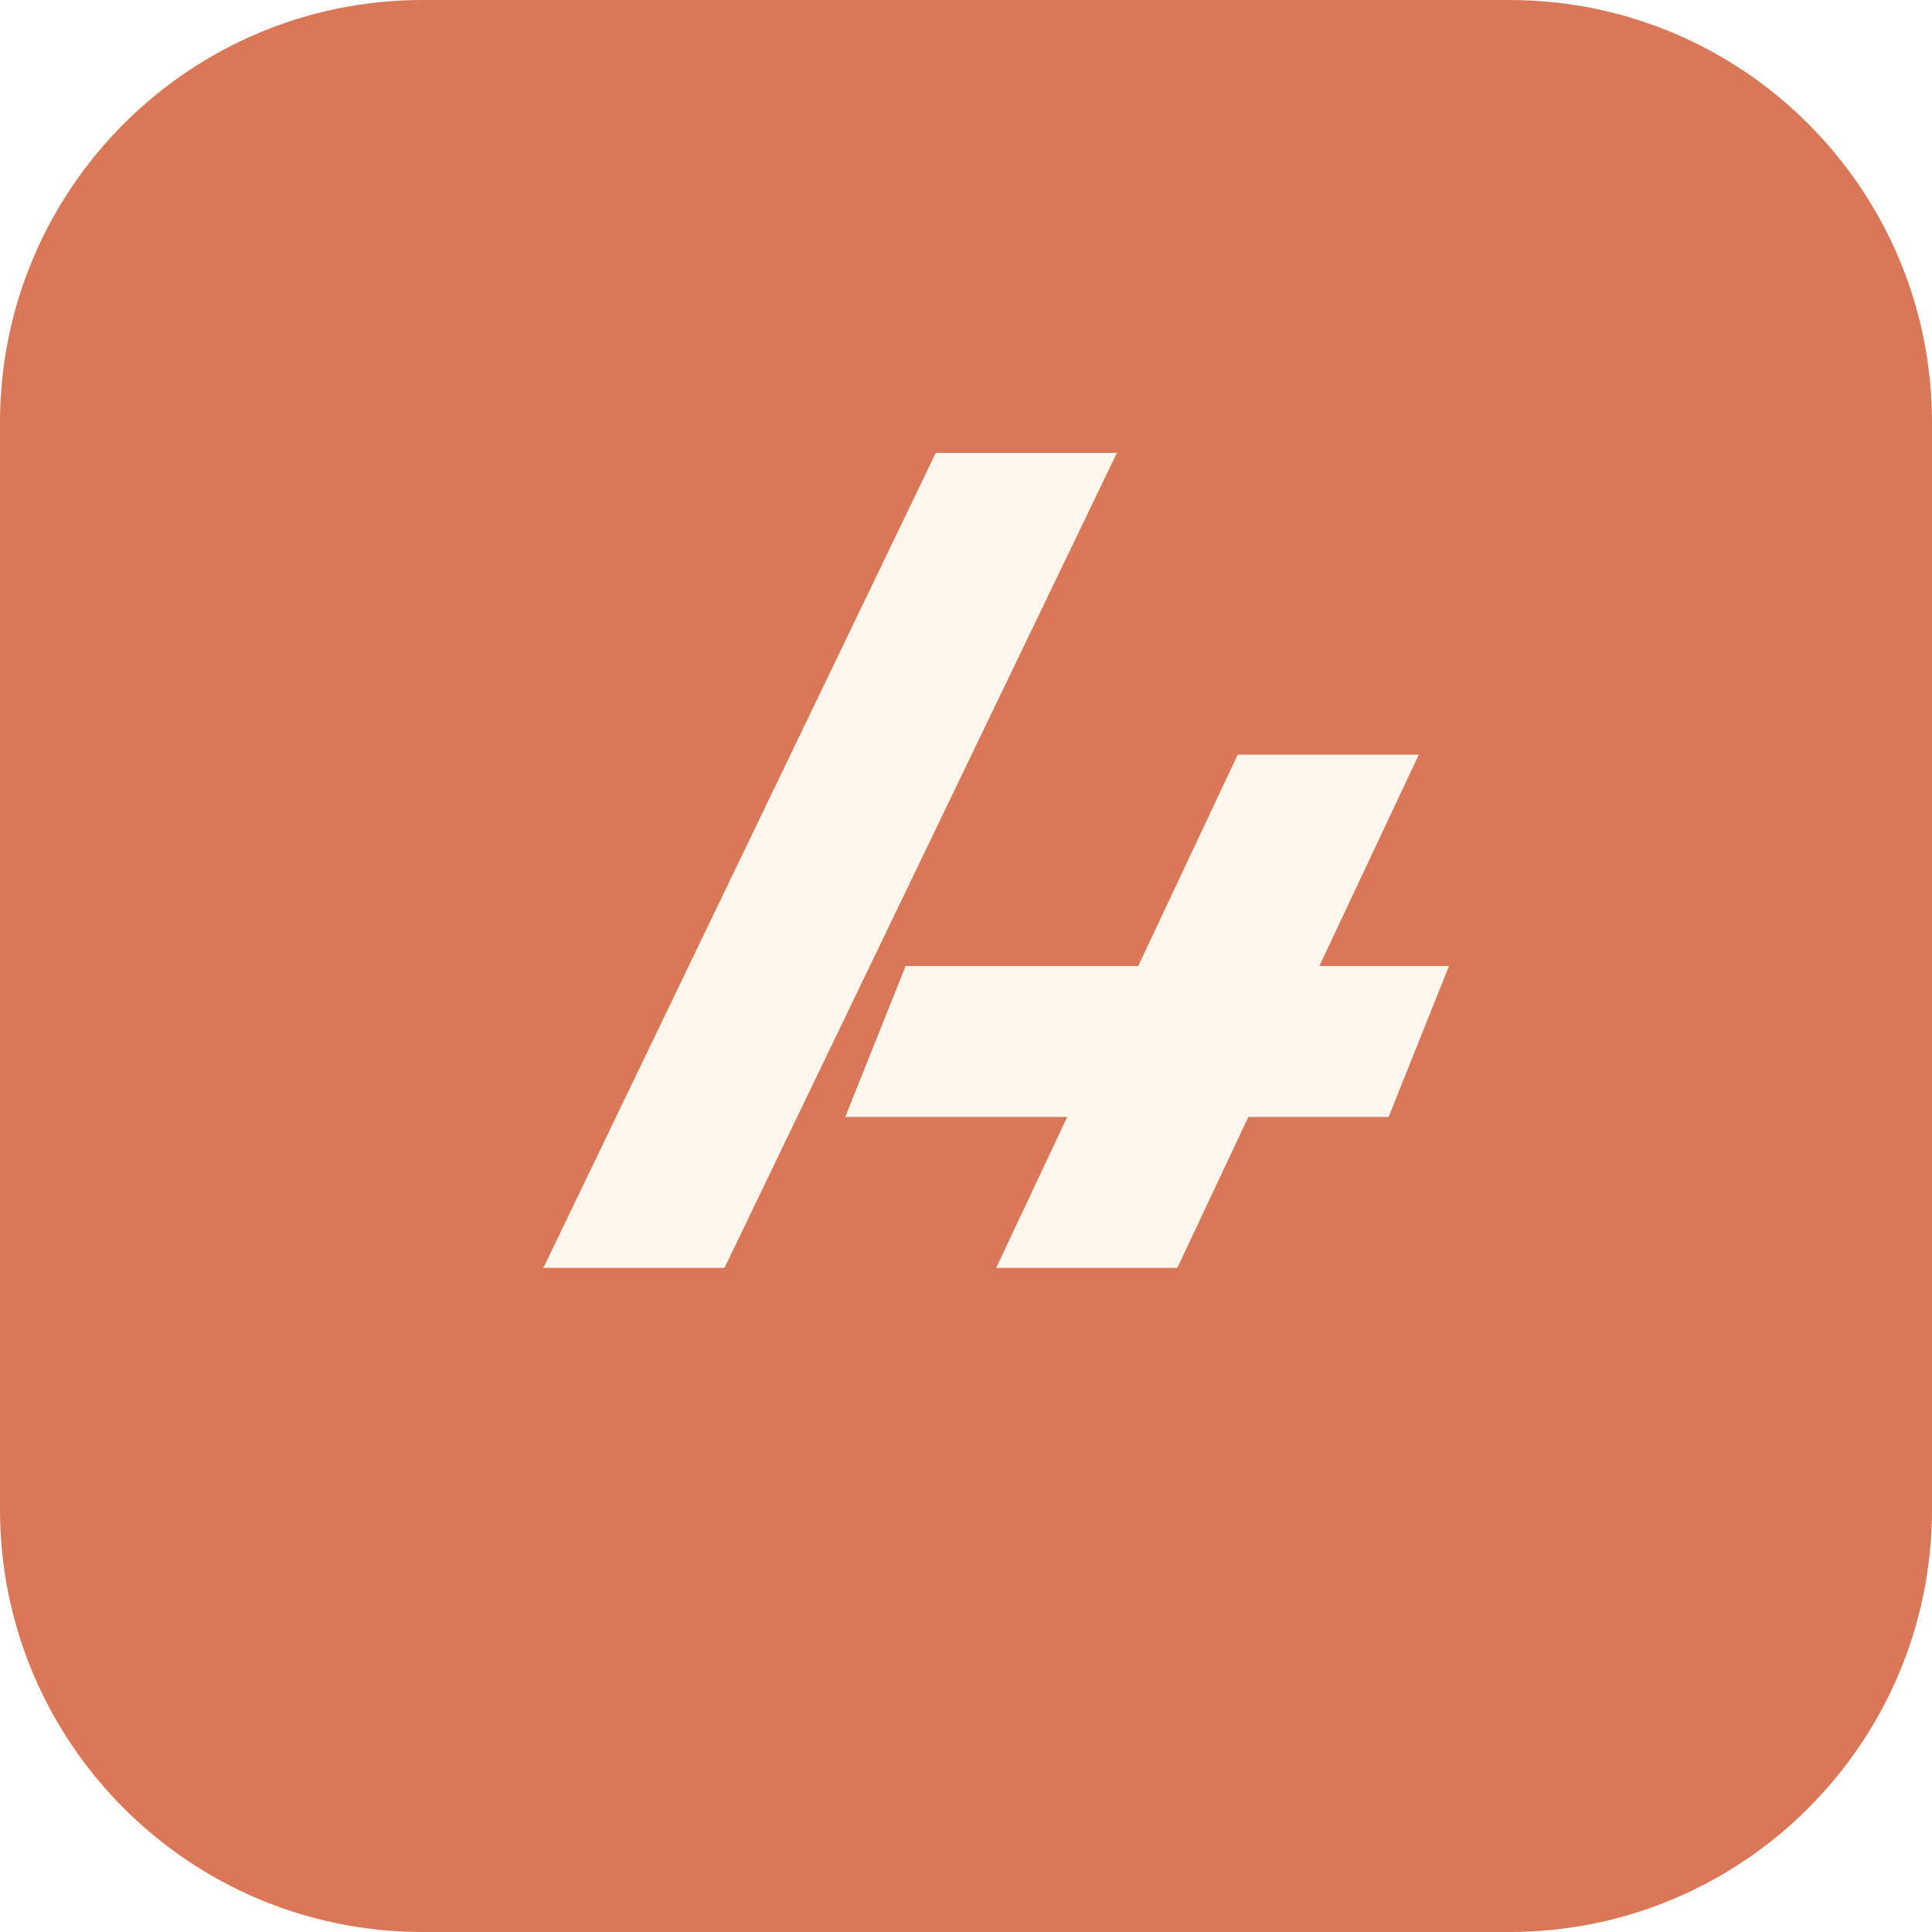
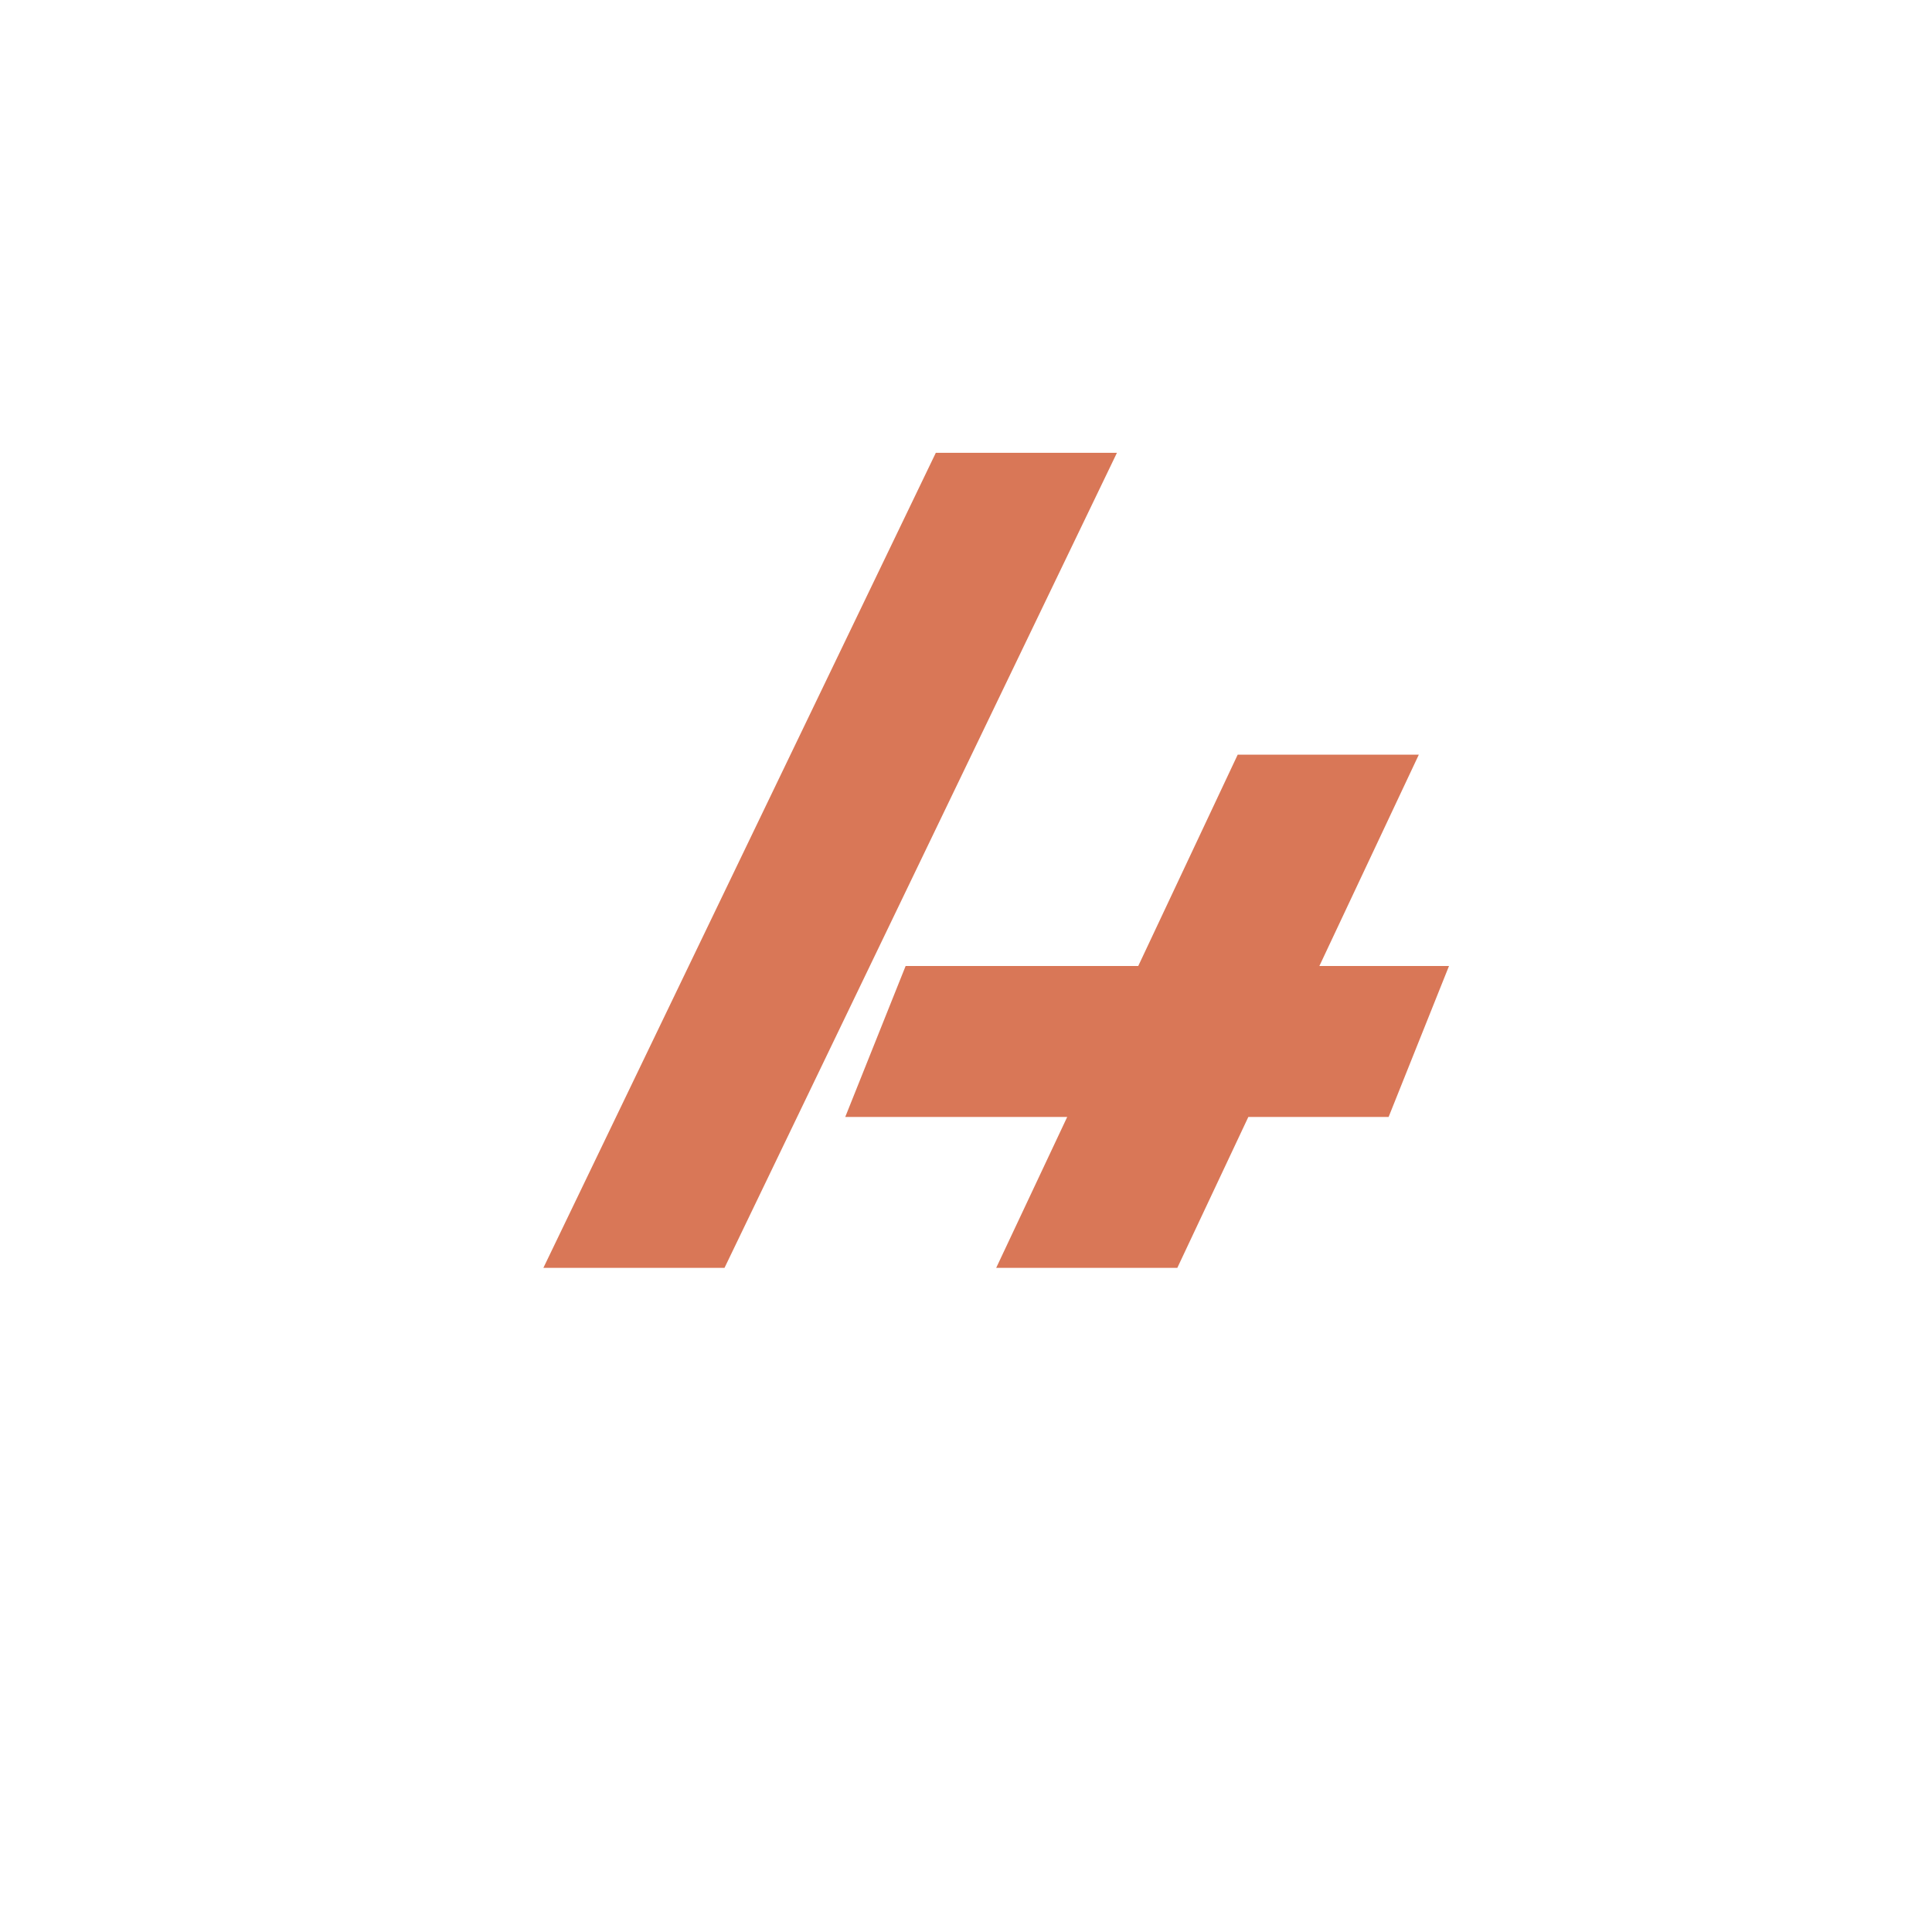
<svg xmlns="http://www.w3.org/2000/svg" viewBox="0 0 64 64" role="img" aria-label="Claude">
-   <rect width="64" height="64" rx="14" fill="#d97757" />
-   <path d="M18 42 31 15h6L24 42h-6Zm15 0 8-17h6l-8 17h-6Zm-3-10h18l-2 5H28l2-5Z" fill="#fff7ed" />
+   <path d="M18 42 31 15h6L24 42h-6Zm15 0 8-17h6l-8 17h-6Zm-3-10h18l-2 5H28l2-5Z" fill="#d97757" />
</svg>
